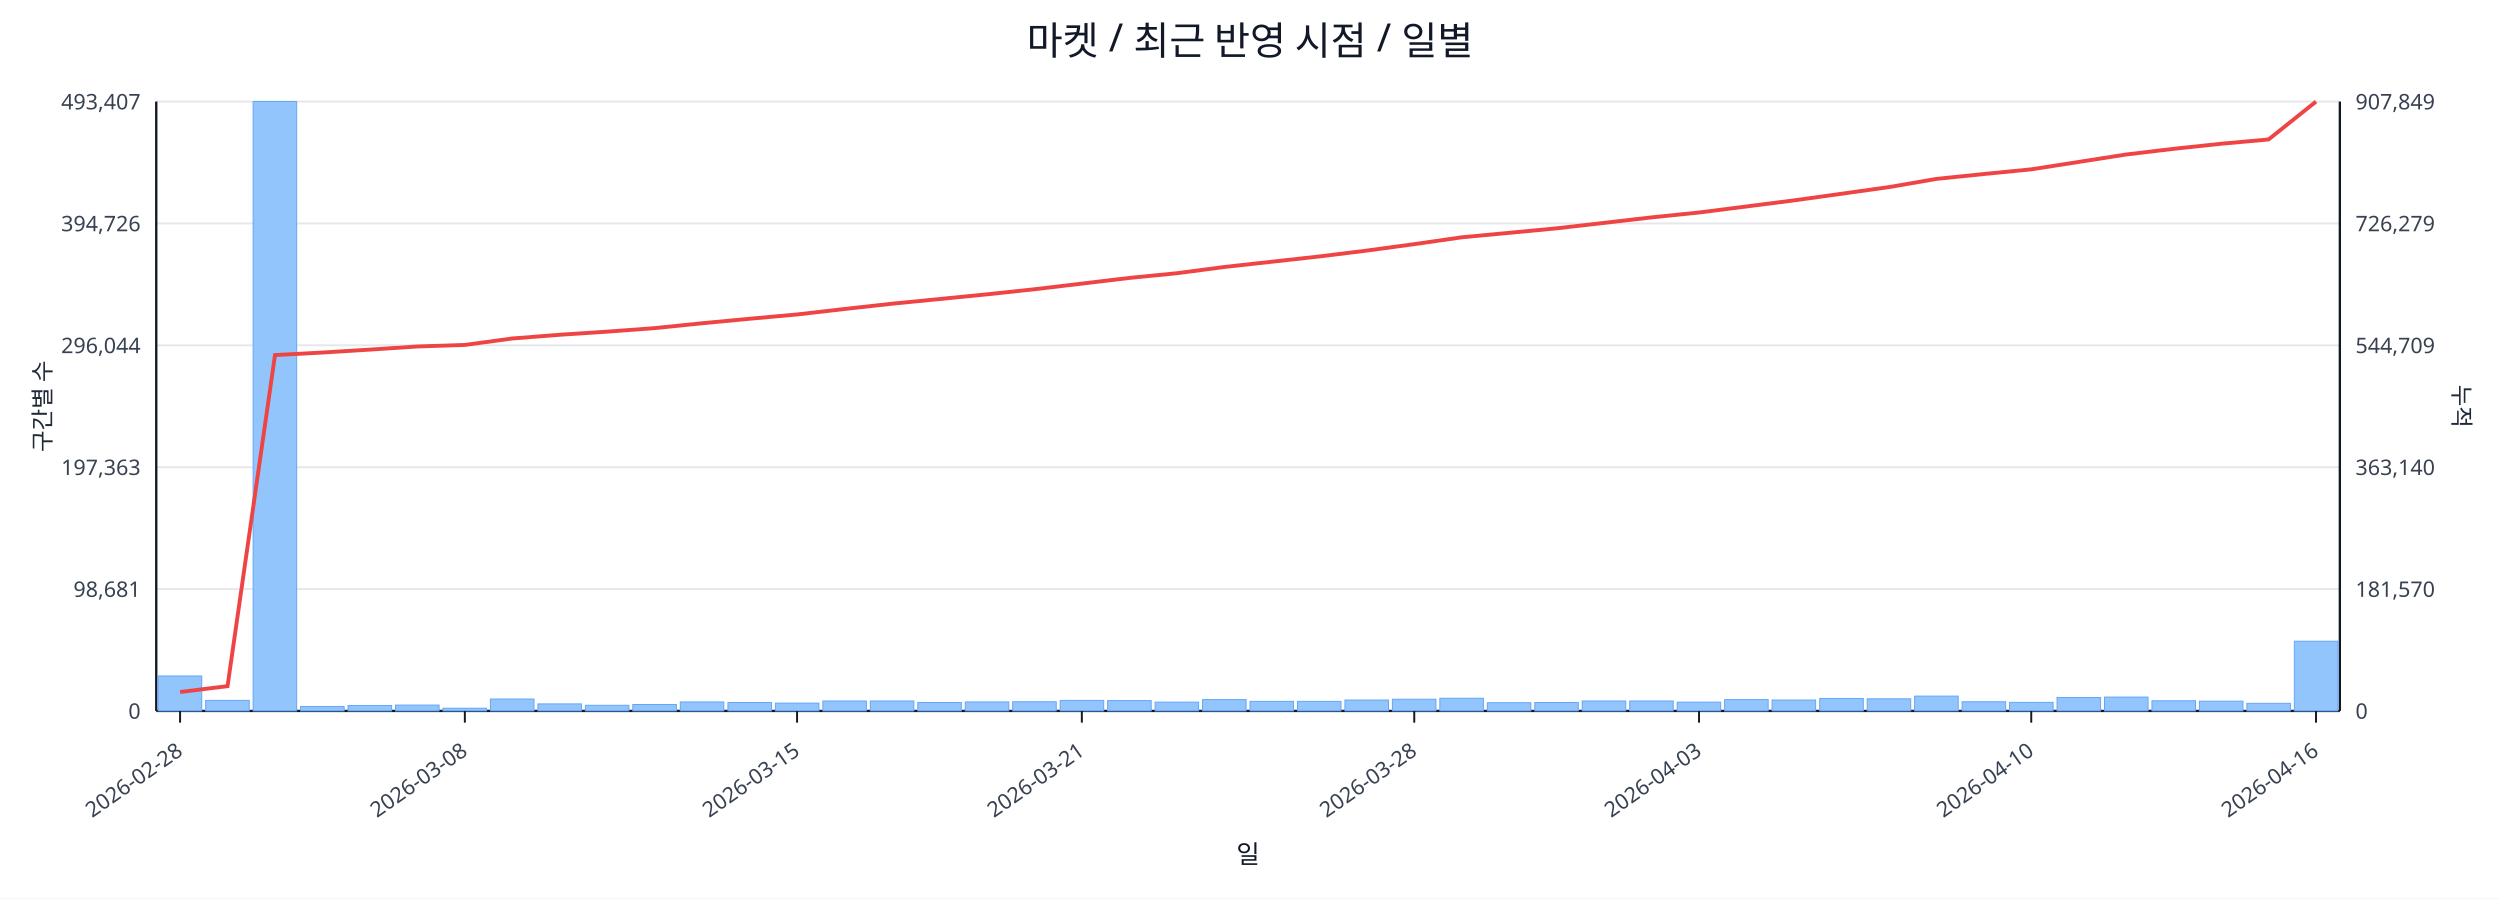
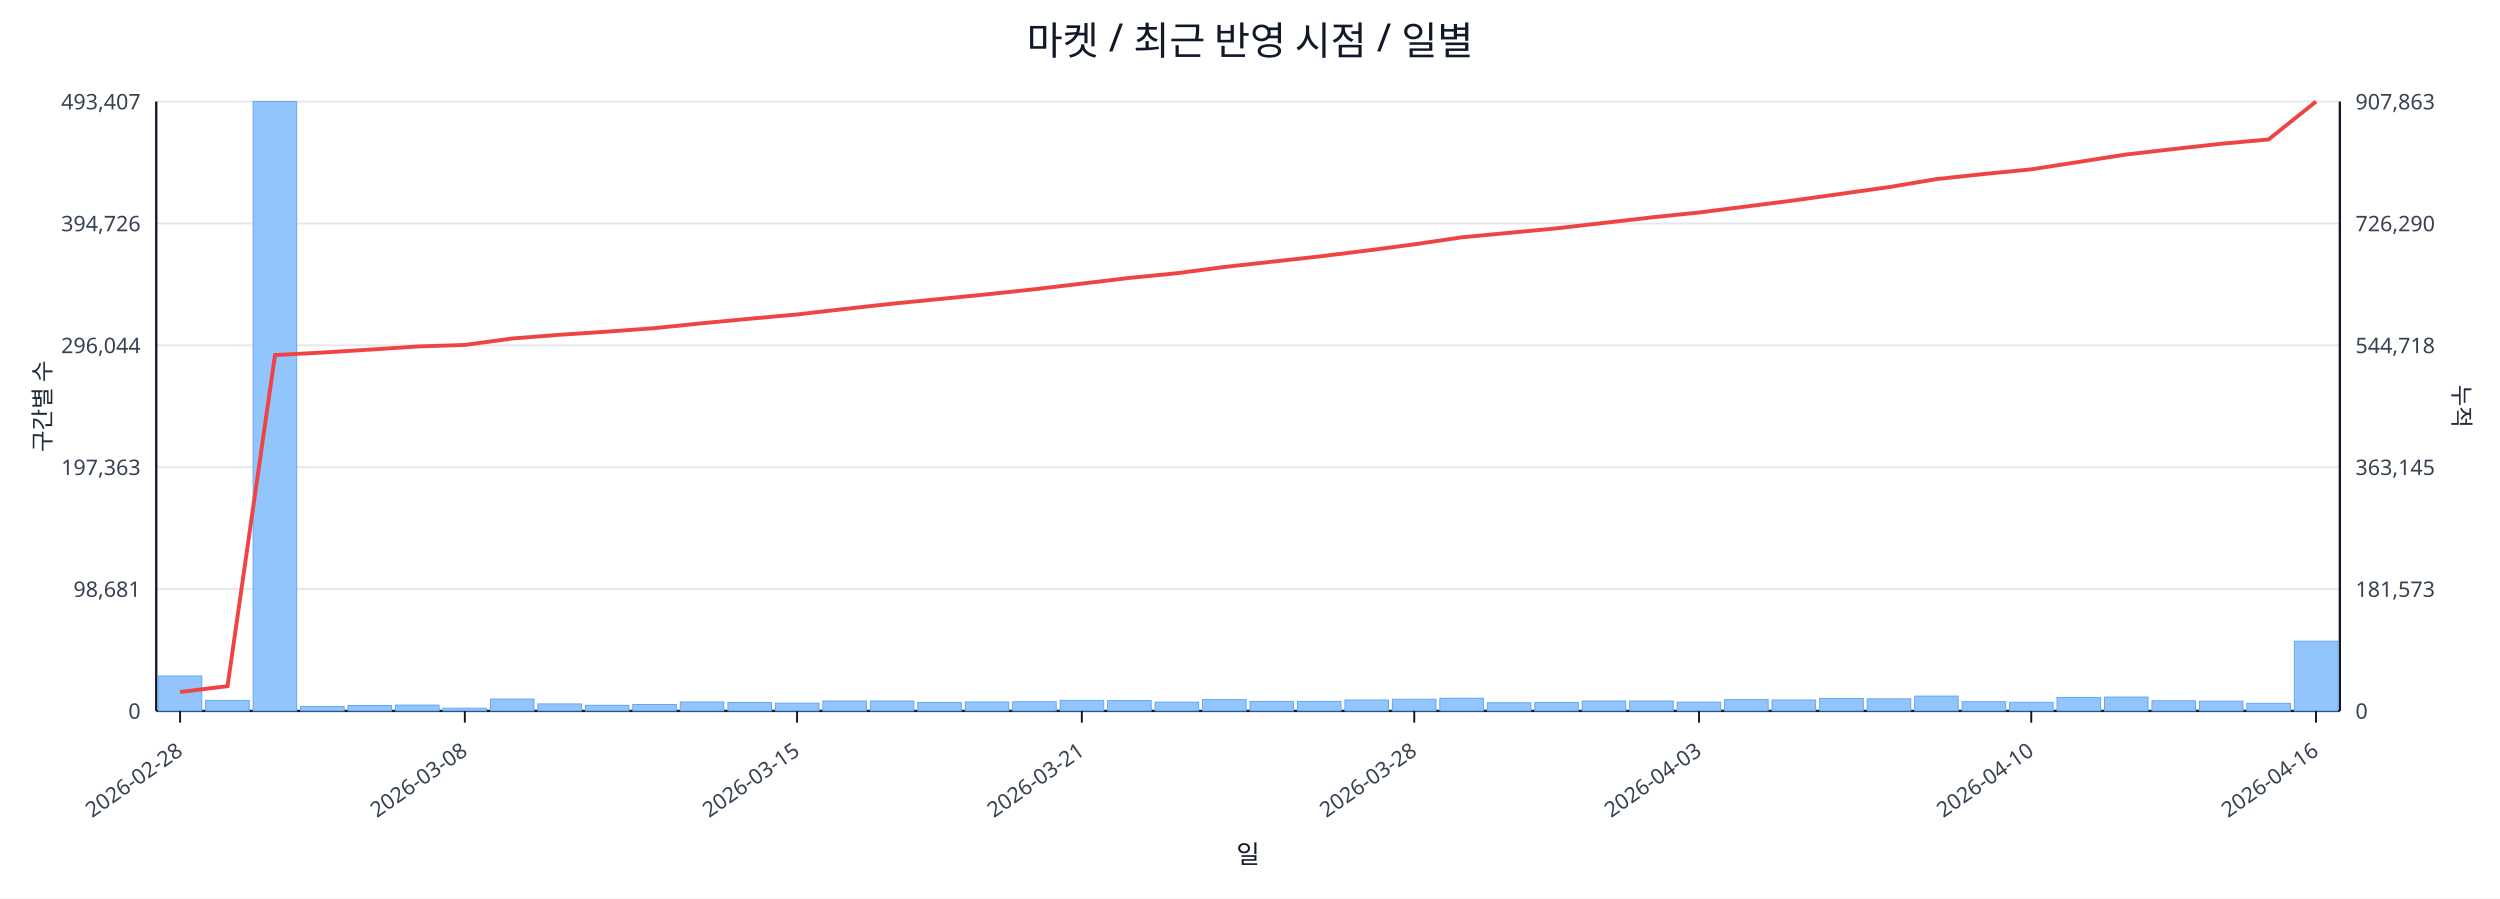
<svg xmlns="http://www.w3.org/2000/svg" width="1280" height="460" viewBox="0 0 1280 460">
  <rect x="0" y="0" width="100%" height="100%" fill="#ffffff" />
  <text x="640.0" y="28" font-size="20" text-anchor="middle" font-family="sans-serif" fill="#111827">마켓 / 최근 반영 시점 / 일별</text>
  <line x1="80.0" y1="52.0" x2="1198.0" y2="52.0" stroke="#e5e7eb" stroke-width="1" />
  <text x="72.0" y="56.0" font-size="11" text-anchor="end" font-family="sans-serif" fill="#374151">493,407</text>
-   <text x="1206.0" y="56.0" font-size="11" text-anchor="start" font-family="sans-serif" fill="#374151">907,849</text>
+   <text x="1206.0" y="56.0" font-size="11" text-anchor="start" font-family="sans-serif" fill="#374151">907,863</text>
  <line x1="80.0" y1="114.4" x2="1198.0" y2="114.4" stroke="#e5e7eb" stroke-width="1" />
  <text x="72.0" y="118.4" font-size="11" text-anchor="end" font-family="sans-serif" fill="#374151">394,726</text>
-   <text x="1206.0" y="118.4" font-size="11" text-anchor="start" font-family="sans-serif" fill="#374151">726,279</text>
+   <text x="1206.0" y="118.4" font-size="11" text-anchor="start" font-family="sans-serif" fill="#374151">726,290</text>
  <line x1="80.0" y1="176.8" x2="1198.0" y2="176.8" stroke="#e5e7eb" stroke-width="1" />
  <text x="72.0" y="180.8" font-size="11" text-anchor="end" font-family="sans-serif" fill="#374151">296,044</text>
-   <text x="1206.0" y="180.8" font-size="11" text-anchor="start" font-family="sans-serif" fill="#374151">544,709</text>
+   <text x="1206.0" y="180.8" font-size="11" text-anchor="start" font-family="sans-serif" fill="#374151">544,718</text>
  <line x1="80.0" y1="239.2" x2="1198.0" y2="239.2" stroke="#e5e7eb" stroke-width="1" />
  <text x="72.0" y="243.2" font-size="11" text-anchor="end" font-family="sans-serif" fill="#374151">197,363</text>
-   <text x="1206.0" y="243.2" font-size="11" text-anchor="start" font-family="sans-serif" fill="#374151">363,140</text>
+   <text x="1206.0" y="243.2" font-size="11" text-anchor="start" font-family="sans-serif" fill="#374151">363,145</text>
  <line x1="80.0" y1="301.6" x2="1198.0" y2="301.6" stroke="#e5e7eb" stroke-width="1" />
  <text x="72.0" y="305.6" font-size="11" text-anchor="end" font-family="sans-serif" fill="#374151">98,681</text>
-   <text x="1206.0" y="305.6" font-size="11" text-anchor="start" font-family="sans-serif" fill="#374151">181,570</text>
+   <text x="1206.0" y="305.6" font-size="11" text-anchor="start" font-family="sans-serif" fill="#374151">181,573</text>
  <line x1="80.0" y1="364.0" x2="1198.0" y2="364.0" stroke="#e5e7eb" stroke-width="1" />
  <text x="72.0" y="368.0" font-size="11" text-anchor="end" font-family="sans-serif" fill="#374151">0</text>
  <text x="1206.0" y="368.0" font-size="11" text-anchor="start" font-family="sans-serif" fill="#374151">0</text>
  <line x1="80.0" y1="364.0" x2="1198.0" y2="364.0" stroke="#111827" stroke-width="1.2" />
  <line x1="80.0" y1="52.0" x2="80.0" y2="364.0" stroke="#111827" stroke-width="1.2" />
  <line x1="1198.0" y1="52.0" x2="1198.0" y2="364.0" stroke="#111827" stroke-width="1.2" />
  <rect x="81.0" y="346.1" width="22.3" height="17.9" fill="#93c5fd" stroke="#60a5fa" stroke-width="0.5" />
  <rect x="105.3" y="358.6" width="22.3" height="5.4" fill="#93c5fd" stroke="#60a5fa" stroke-width="0.5" />
  <rect x="129.6" y="52.0" width="22.3" height="312.0" fill="#93c5fd" stroke="#60a5fa" stroke-width="0.5" />
  <rect x="153.9" y="361.7" width="22.3" height="2.3" fill="#93c5fd" stroke="#60a5fa" stroke-width="0.5" />
  <rect x="178.2" y="361.2" width="22.3" height="2.8" fill="#93c5fd" stroke="#60a5fa" stroke-width="0.5" />
  <rect x="202.5" y="361.0" width="22.3" height="3.0" fill="#93c5fd" stroke="#60a5fa" stroke-width="0.5" />
  <rect x="226.8" y="362.6" width="22.3" height="1.4" fill="#93c5fd" stroke="#60a5fa" stroke-width="0.5" />
  <rect x="251.1" y="357.9" width="22.3" height="6.1" fill="#93c5fd" stroke="#60a5fa" stroke-width="0.5" />
  <rect x="275.4" y="360.4" width="22.3" height="3.6" fill="#93c5fd" stroke="#60a5fa" stroke-width="0.5" />
  <rect x="299.7" y="361.1" width="22.3" height="2.9" fill="#93c5fd" stroke="#60a5fa" stroke-width="0.5" />
  <rect x="324.0" y="360.7" width="22.3" height="3.3" fill="#93c5fd" stroke="#60a5fa" stroke-width="0.5" />
  <rect x="348.3" y="359.4" width="22.3" height="4.6" fill="#93c5fd" stroke="#60a5fa" stroke-width="0.5" />
  <rect x="372.7" y="359.7" width="22.3" height="4.3" fill="#93c5fd" stroke="#60a5fa" stroke-width="0.5" />
  <rect x="397.0" y="360.0" width="22.3" height="4.0" fill="#93c5fd" stroke="#60a5fa" stroke-width="0.5" />
  <rect x="421.3" y="358.9" width="22.3" height="5.1" fill="#93c5fd" stroke="#60a5fa" stroke-width="0.5" />
  <rect x="445.6" y="358.9" width="22.3" height="5.1" fill="#93c5fd" stroke="#60a5fa" stroke-width="0.5" />
  <rect x="469.9" y="359.7" width="22.3" height="4.3" fill="#93c5fd" stroke="#60a5fa" stroke-width="0.5" />
  <rect x="494.2" y="359.4" width="22.3" height="4.6" fill="#93c5fd" stroke="#60a5fa" stroke-width="0.5" />
  <rect x="518.5" y="359.3" width="22.3" height="4.7" fill="#93c5fd" stroke="#60a5fa" stroke-width="0.5" />
  <rect x="542.8" y="358.6" width="22.3" height="5.4" fill="#93c5fd" stroke="#60a5fa" stroke-width="0.5" />
  <rect x="567.1" y="358.7" width="22.3" height="5.3" fill="#93c5fd" stroke="#60a5fa" stroke-width="0.5" />
  <rect x="591.4" y="359.5" width="22.3" height="4.5" fill="#93c5fd" stroke="#60a5fa" stroke-width="0.5" />
  <rect x="615.7" y="358.2" width="22.3" height="5.8" fill="#93c5fd" stroke="#60a5fa" stroke-width="0.5" />
  <rect x="640.0" y="359.1" width="22.3" height="4.9" fill="#93c5fd" stroke="#60a5fa" stroke-width="0.5" />
  <rect x="664.3" y="359.1" width="22.3" height="4.9" fill="#93c5fd" stroke="#60a5fa" stroke-width="0.5" />
  <rect x="688.6" y="358.4" width="22.3" height="5.6" fill="#93c5fd" stroke="#60a5fa" stroke-width="0.5" />
  <rect x="712.9" y="358.0" width="22.3" height="6.0" fill="#93c5fd" stroke="#60a5fa" stroke-width="0.5" />
  <rect x="737.2" y="357.5" width="22.3" height="6.5" fill="#93c5fd" stroke="#60a5fa" stroke-width="0.5" />
  <rect x="761.5" y="359.8" width="22.3" height="4.2" fill="#93c5fd" stroke="#60a5fa" stroke-width="0.5" />
  <rect x="785.8" y="359.7" width="22.3" height="4.3" fill="#93c5fd" stroke="#60a5fa" stroke-width="0.5" />
  <rect x="810.1" y="358.9" width="22.3" height="5.1" fill="#93c5fd" stroke="#60a5fa" stroke-width="0.5" />
  <rect x="834.4" y="358.9" width="22.3" height="5.1" fill="#93c5fd" stroke="#60a5fa" stroke-width="0.5" />
  <rect x="858.7" y="359.5" width="22.3" height="4.5" fill="#93c5fd" stroke="#60a5fa" stroke-width="0.5" />
  <rect x="883.0" y="358.2" width="22.3" height="5.8" fill="#93c5fd" stroke="#60a5fa" stroke-width="0.5" />
  <rect x="907.3" y="358.4" width="22.3" height="5.6" fill="#93c5fd" stroke="#60a5fa" stroke-width="0.5" />
  <rect x="931.7" y="357.6" width="22.3" height="6.4" fill="#93c5fd" stroke="#60a5fa" stroke-width="0.5" />
  <rect x="956.0" y="357.8" width="22.3" height="6.2" fill="#93c5fd" stroke="#60a5fa" stroke-width="0.5" />
  <rect x="980.3" y="356.4" width="22.3" height="7.6" fill="#93c5fd" stroke="#60a5fa" stroke-width="0.5" />
  <rect x="1004.6" y="359.3" width="22.3" height="4.7" fill="#93c5fd" stroke="#60a5fa" stroke-width="0.5" />
  <rect x="1028.9" y="359.6" width="22.3" height="4.4" fill="#93c5fd" stroke="#60a5fa" stroke-width="0.5" />
  <rect x="1053.2" y="357.1" width="22.3" height="6.9" fill="#93c5fd" stroke="#60a5fa" stroke-width="0.5" />
  <rect x="1077.5" y="356.9" width="22.3" height="7.1" fill="#93c5fd" stroke="#60a5fa" stroke-width="0.5" />
  <rect x="1101.8" y="358.8" width="22.3" height="5.2" fill="#93c5fd" stroke="#60a5fa" stroke-width="0.5" />
  <rect x="1126.1" y="359.0" width="22.3" height="5.0" fill="#93c5fd" stroke="#60a5fa" stroke-width="0.5" />
  <rect x="1150.4" y="360.1" width="22.3" height="3.9" fill="#93c5fd" stroke="#60a5fa" stroke-width="0.5" />
  <rect x="1174.7" y="328.3" width="22.3" height="35.7" fill="#93c5fd" stroke="#60a5fa" stroke-width="0.5" />
-   <polyline fill="none" stroke="#ef4444" stroke-width="2" points="92.2,354.3 116.5,351.3 140.8,181.8 165.1,180.5 189.4,179.0 213.7,177.4 238.0,176.6 262.3,173.3 286.6,171.4 310.9,169.8 335.2,168.0 359.5,165.5 383.8,163.2 408.1,161.0 432.4,158.2 456.7,155.5 481.0,153.1 505.3,150.7 529.6,148.1 553.9,145.2 578.2,142.3 602.5,139.9 626.8,136.7 651.2,134.0 675.5,131.3 699.8,128.3 724.1,125.0 748.4,121.5 772.7,119.2 797.0,116.9 821.3,114.1 845.6,111.3 869.9,108.8 894.2,105.7 918.5,102.6 942.8,99.2 967.1,95.8 991.4,91.6 1015.7,89.1 1040.0,86.7 1064.3,82.9 1088.6,79.1 1112.9,76.2 1137.2,73.6 1161.5,71.4 1185.8,52.0" />
+   <polyline fill="none" stroke="#ef4444" stroke-width="2" points="92.2,354.3 116.5,351.3 140.8,181.8 165.1,180.5 189.4,179.0 213.7,177.4 238.0,176.6 262.3,173.3 286.6,171.4 310.9,169.8 335.2,168.0 359.5,165.5 383.8,163.2 408.1,161.0 432.4,158.2 456.7,155.5 481.0,153.1 505.3,150.7 529.6,148.1 553.9,145.2 578.2,142.3 602.5,139.9 626.8,136.7 651.2,134.0 675.5,131.3 699.8,128.3 724.1,125.1 748.4,121.5 772.7,119.2 797.0,116.9 821.3,114.1 845.6,111.3 869.9,108.8 894.2,105.7 918.5,102.6 942.8,99.2 967.1,95.8 991.4,91.7 1015.7,89.1 1040.0,86.7 1064.3,82.9 1088.6,79.1 1112.9,76.3 1137.2,73.6 1161.5,71.4 1185.8,52.0" />
  <line x1="92.2" y1="364.0" x2="92.2" y2="370.0" stroke="#111827" stroke-width="1" />
  <text x="94.2" y="386.0" font-size="11" text-anchor="end" transform="rotate(-35 94.2 386.0)" font-family="sans-serif" fill="#374151">2026-02-28</text>
  <line x1="238.0" y1="364.0" x2="238.0" y2="370.0" stroke="#111827" stroke-width="1" />
  <text x="240.0" y="386.0" font-size="11" text-anchor="end" transform="rotate(-35 240.0 386.0)" font-family="sans-serif" fill="#374151">2026-03-08</text>
  <line x1="408.1" y1="364.0" x2="408.1" y2="370.0" stroke="#111827" stroke-width="1" />
  <text x="410.1" y="386.0" font-size="11" text-anchor="end" transform="rotate(-35 410.1 386.0)" font-family="sans-serif" fill="#374151">2026-03-15</text>
  <line x1="553.9" y1="364.0" x2="553.9" y2="370.0" stroke="#111827" stroke-width="1" />
  <text x="555.9" y="386.0" font-size="11" text-anchor="end" transform="rotate(-35 555.9 386.0)" font-family="sans-serif" fill="#374151">2026-03-21</text>
  <line x1="724.1" y1="364.0" x2="724.1" y2="370.0" stroke="#111827" stroke-width="1" />
  <text x="726.1" y="386.0" font-size="11" text-anchor="end" transform="rotate(-35 726.1 386.0)" font-family="sans-serif" fill="#374151">2026-03-28</text>
  <line x1="869.9" y1="364.0" x2="869.9" y2="370.0" stroke="#111827" stroke-width="1" />
  <text x="871.9" y="386.0" font-size="11" text-anchor="end" transform="rotate(-35 871.9 386.0)" font-family="sans-serif" fill="#374151">2026-04-03</text>
  <line x1="1040.0" y1="364.0" x2="1040.0" y2="370.0" stroke="#111827" stroke-width="1" />
  <text x="1042.0" y="386.0" font-size="11" text-anchor="end" transform="rotate(-35 1042.0 386.0)" font-family="sans-serif" fill="#374151">2026-04-10</text>
  <line x1="1185.8" y1="364.0" x2="1185.8" y2="370.0" stroke="#111827" stroke-width="1" />
  <text x="1187.8" y="386.0" font-size="11" text-anchor="end" transform="rotate(-35 1187.8 386.0)" font-family="sans-serif" fill="#374151">2026-04-16</text>
  <text x="26" y="208.0" font-size="12" transform="rotate(-90 26 208.0)" text-anchor="middle" font-family="sans-serif" fill="#1f2937">구간별 수</text>
  <text x="1256.0" y="208.0" font-size="12" transform="rotate(90 1256.0 208.0)" text-anchor="middle" font-family="sans-serif" fill="#1f2937">누적</text>
  <text x="639.0" y="442.0" font-size="13" text-anchor="middle" font-family="sans-serif" fill="#111827">일</text>
</svg>
